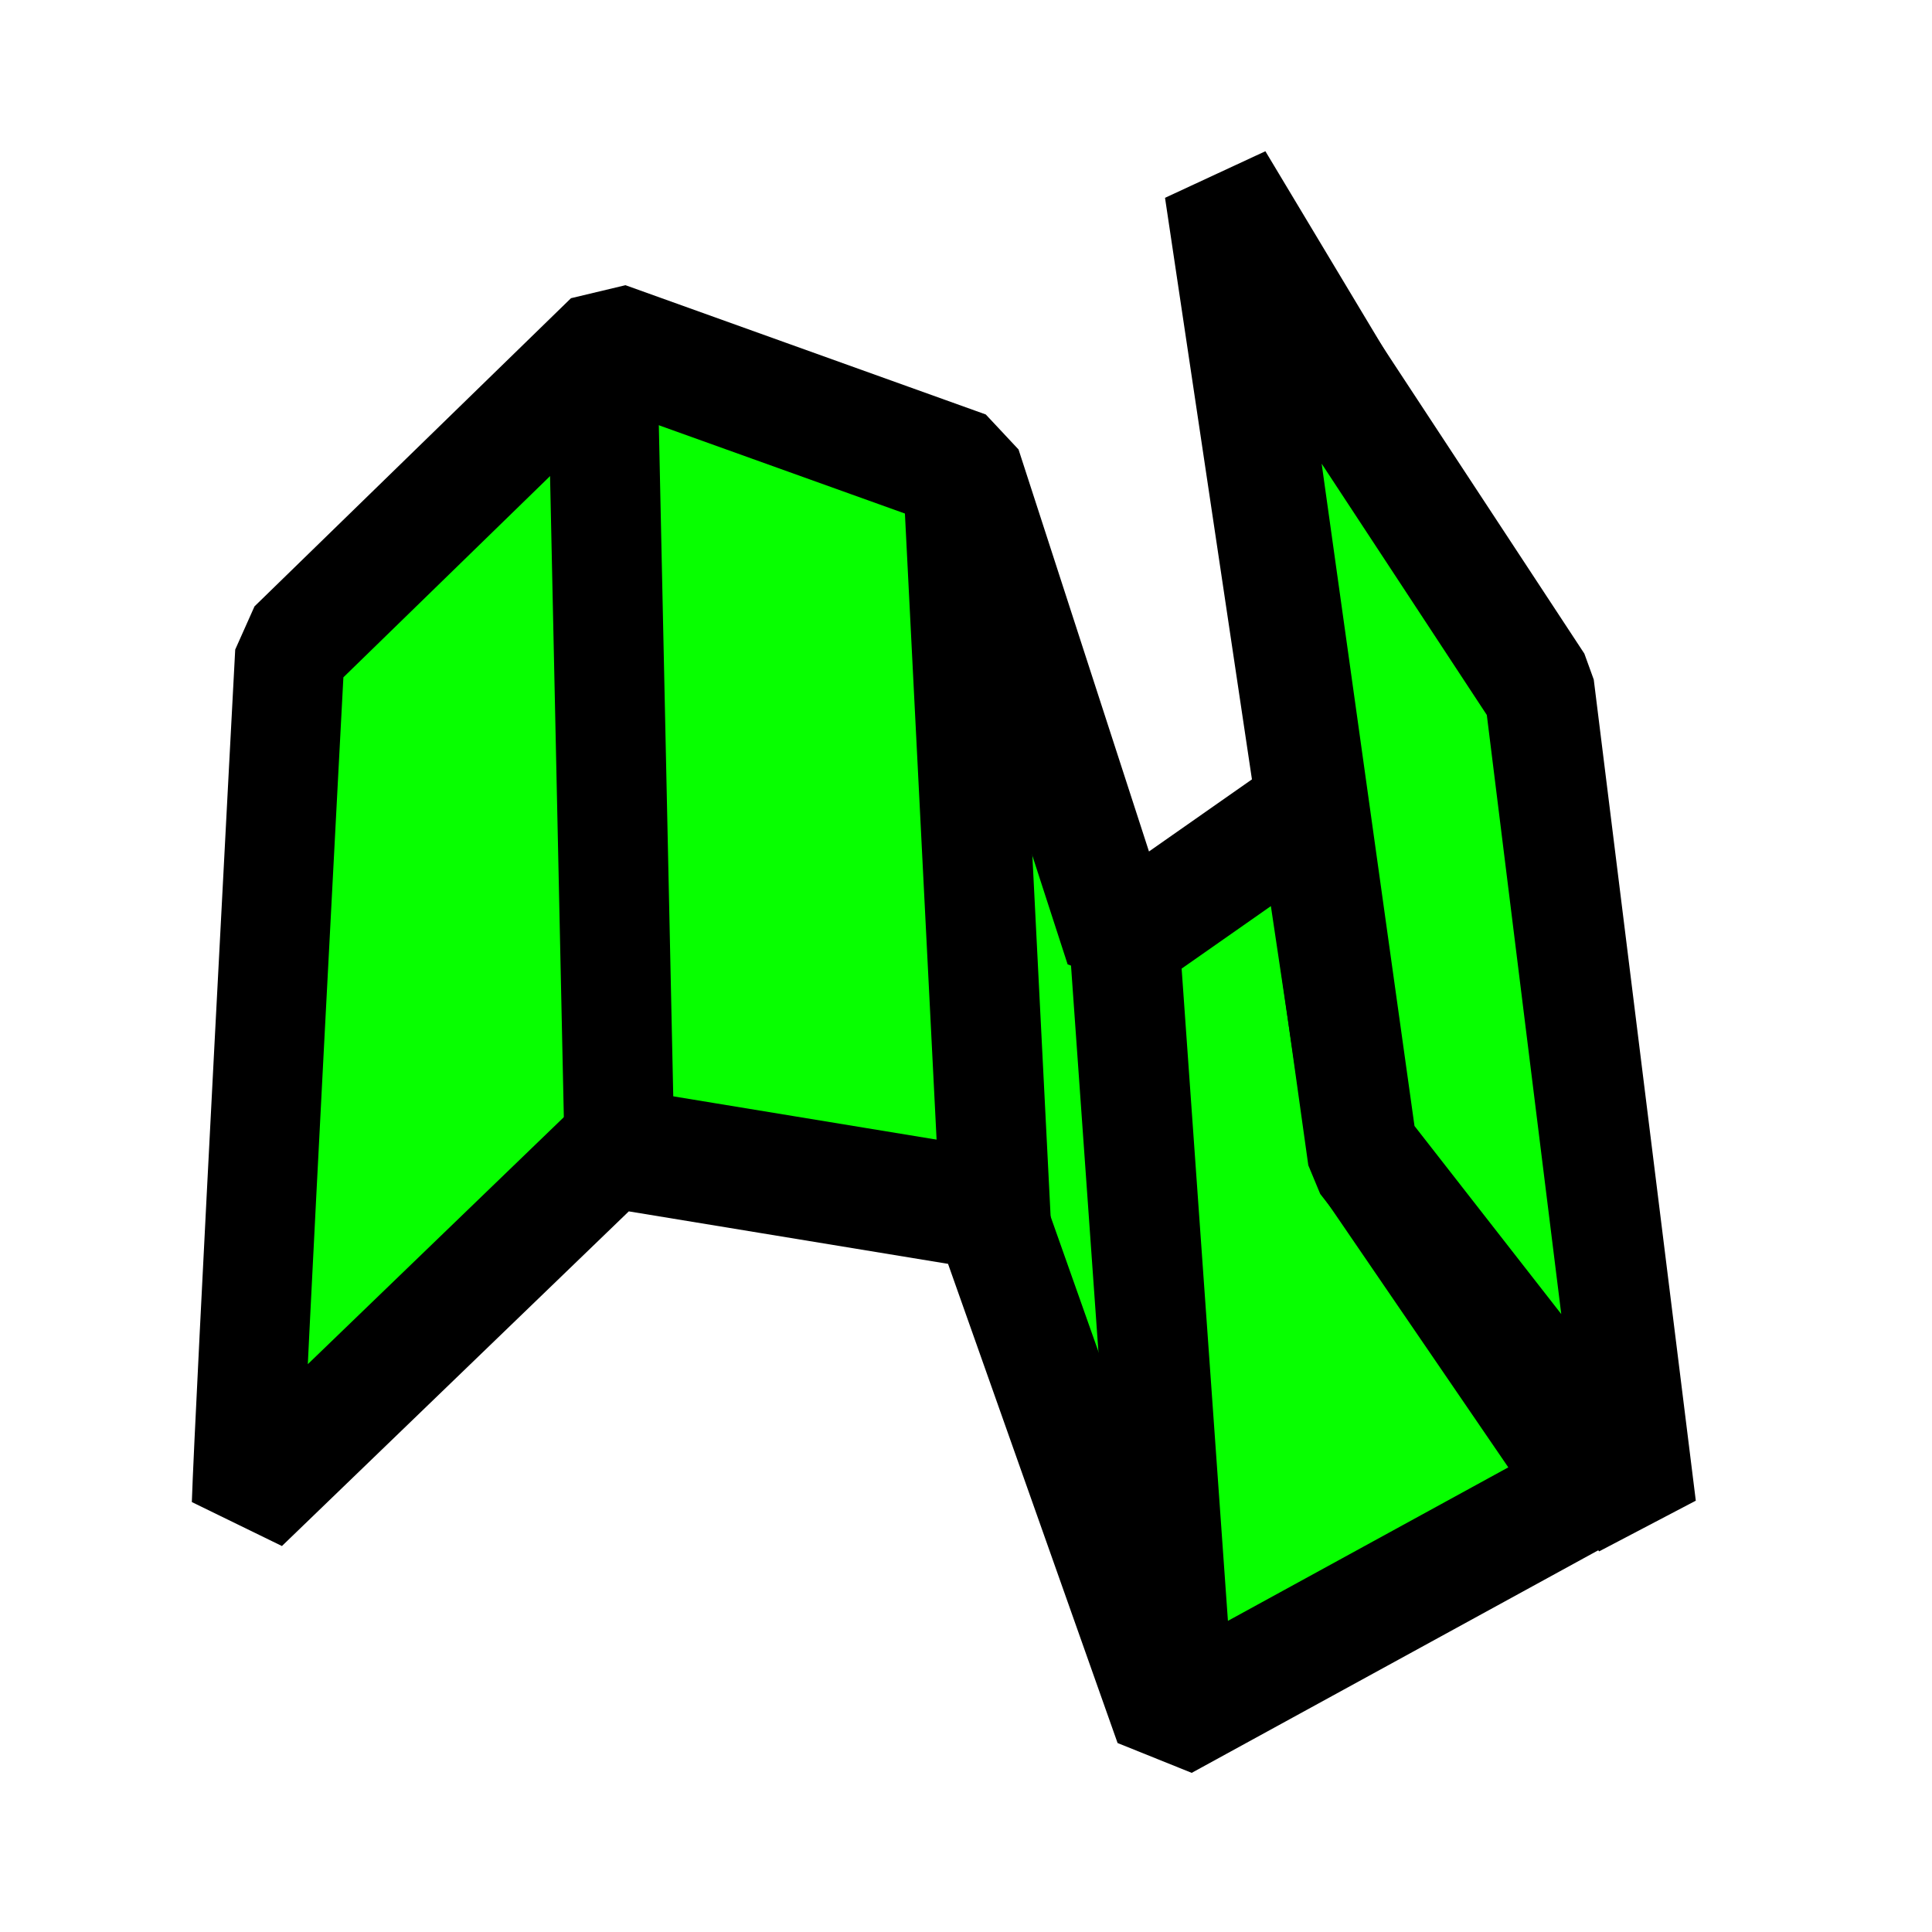
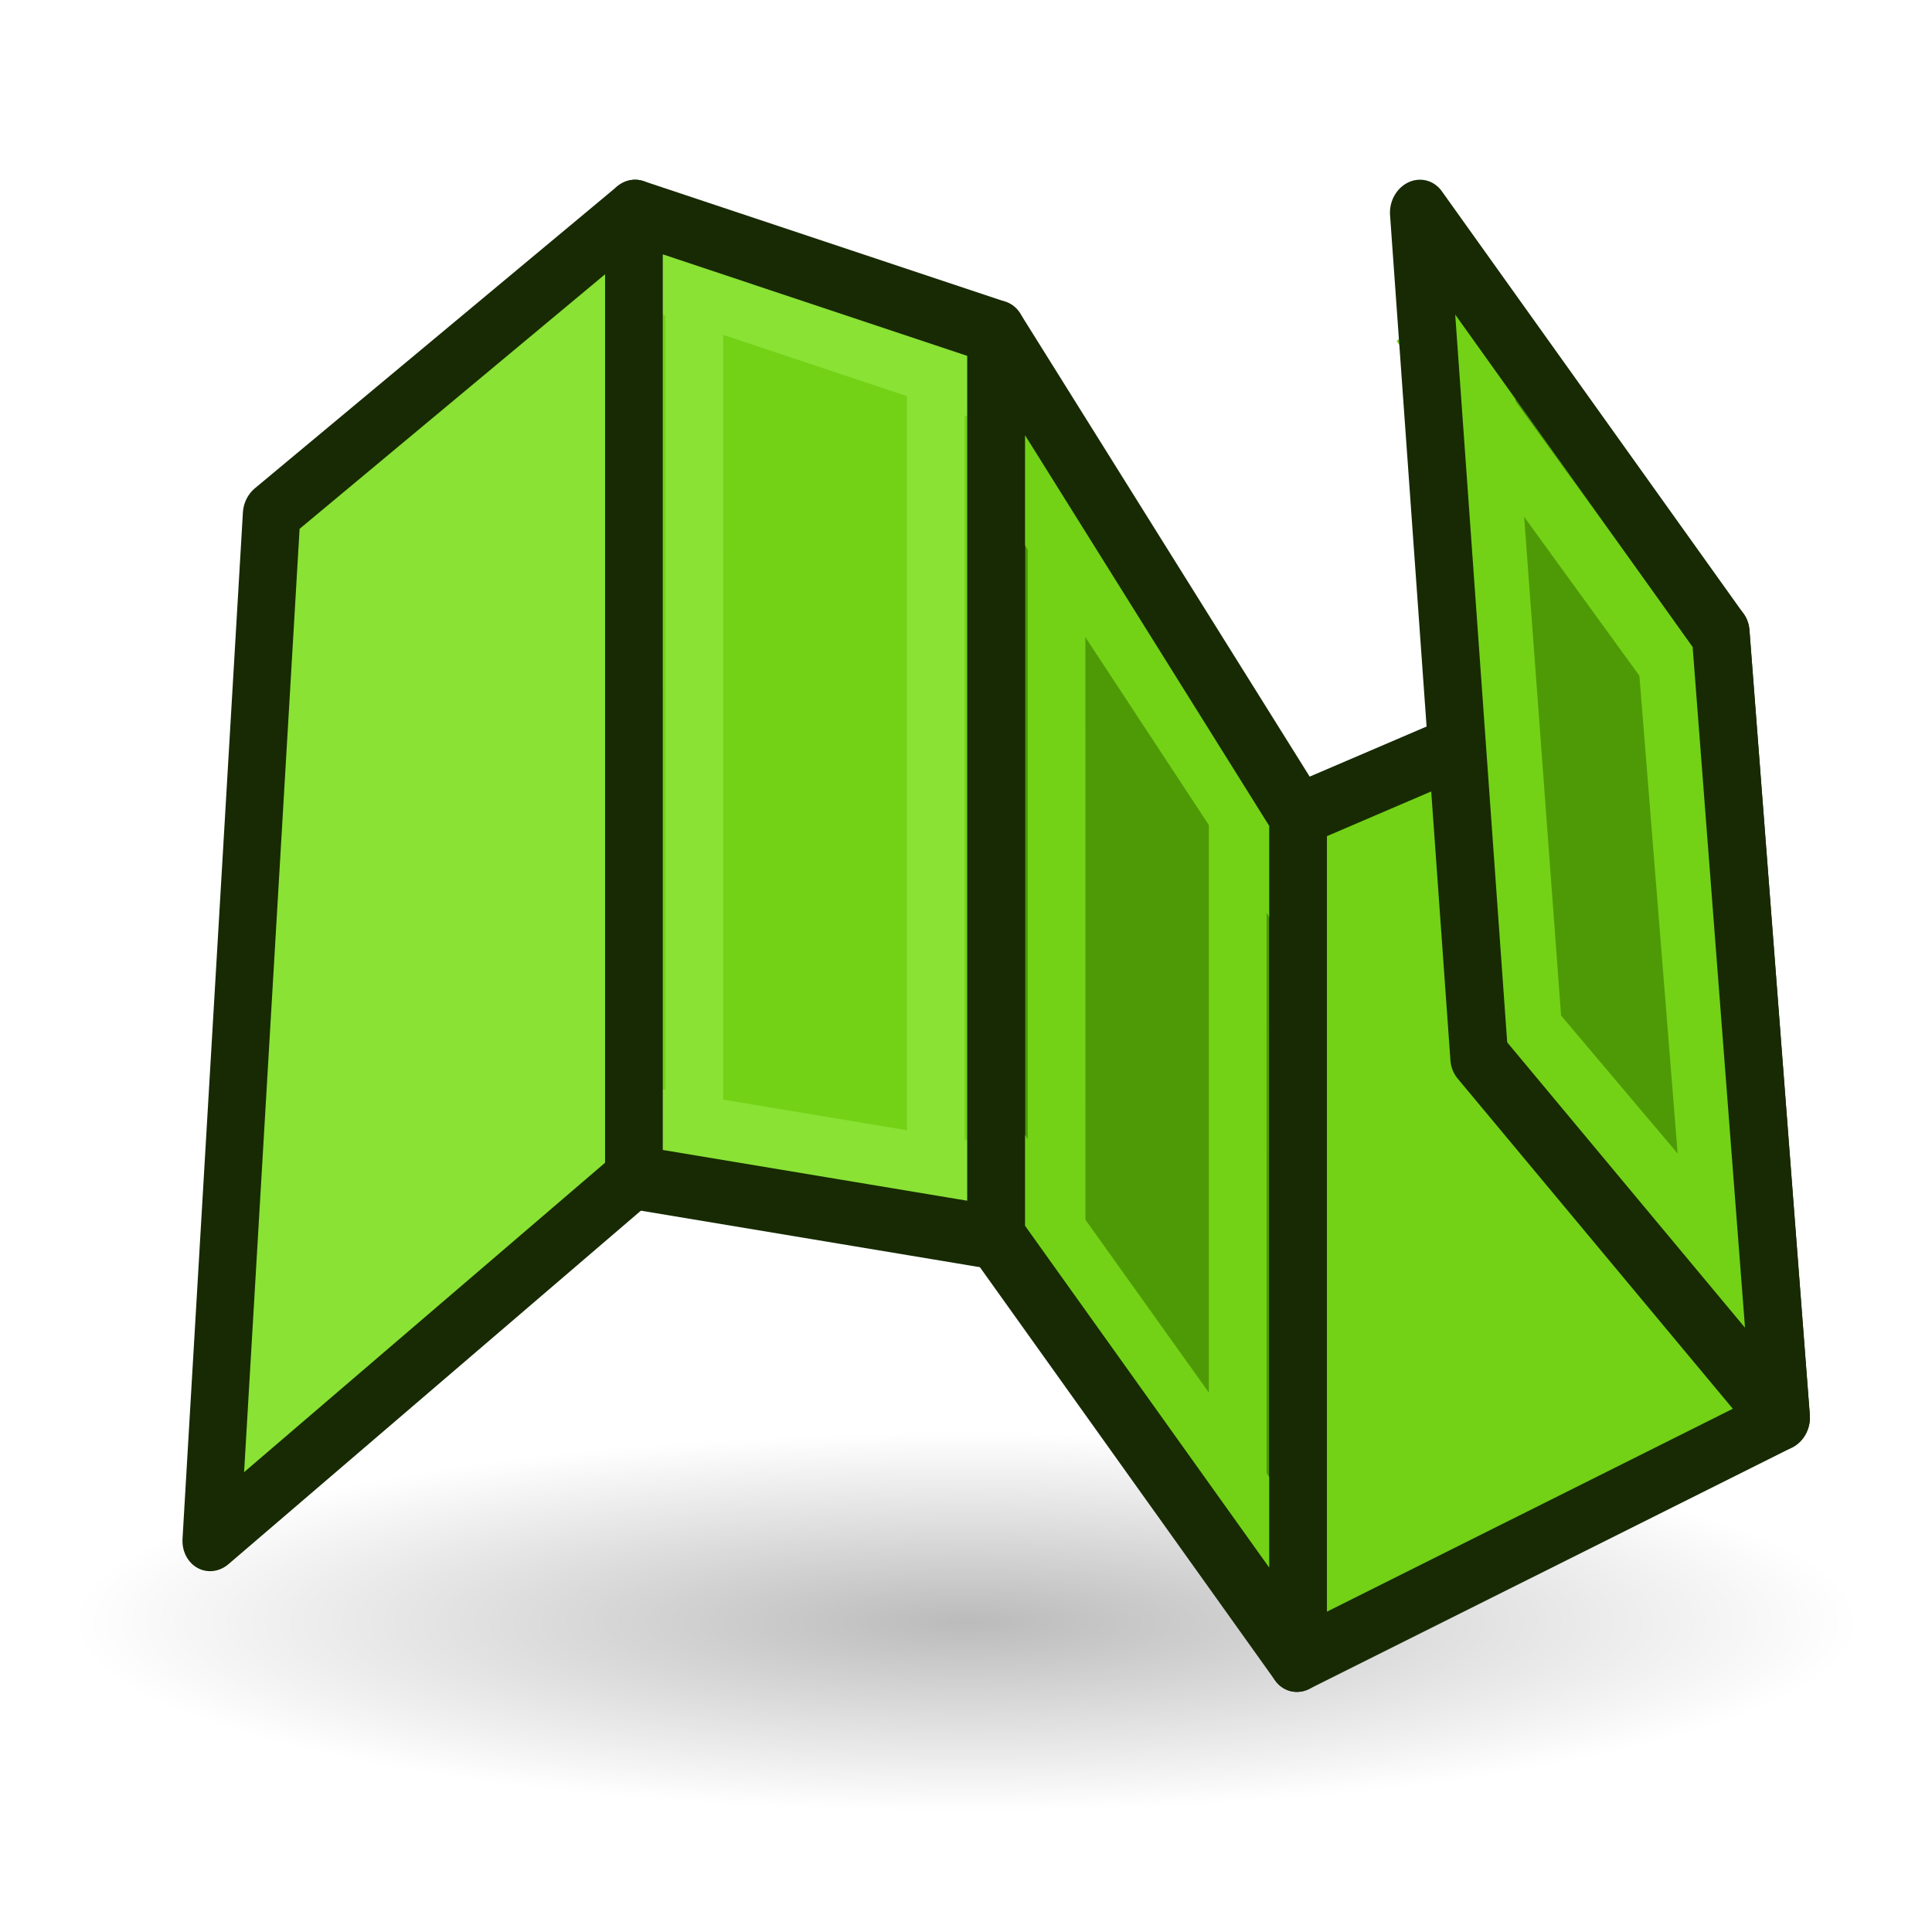
- <svg xmlns="http://www.w3.org/2000/svg" width="64px" height="64px" id="svg3052">
+ <svg xmlns="http://www.w3.org/2000/svg" xmlns:xlink="http://www.w3.org/1999/xlink" width="64px" height="64px" id="svg3052" version="1.1">
  <defs id="defs3054">
-     </defs>
+     <radialGradient id="radialGradient2275-5" r="18.062" gradientTransform="matrix(1,0,0,0.32526,0,28.08607)" cx="25.188" cy="41.625" gradientUnits="userSpaceOnUse" xlink:href="#linearGradient2269-0" fy="41.625" fx="25.188" />
+     <linearGradient id="linearGradient2269-0">
+       <stop offset="0" id="stop2271-4" style="stop-color:#000000;stop-opacity:1;" />
+       <stop offset="1" id="stop2273-87" style="stop-color:#000000;stop-opacity:0;" />
+     </linearGradient>
+     <radialGradient r="18.062" fy="41.625" fx="25.188" cy="41.625" cx="25.188" gradientTransform="matrix(1,0,0,0.32526,0,28.08607)" gradientUnits="userSpaceOnUse" id="radialGradient3169" xlink:href="#linearGradient2269-0" />
+   </defs>
  <g id="layer1">
    <g id="g3884" transform="matrix(-0.2109556,0.9774957,0.8838524,0.1907462,-82.02236,-158.0205)">
-       <path id="path3866" d="M 184.061,145.977 C 181.227,145.402 156.201,140.951 156.201,140.951 L 144.011,149.903 L 145.679,163.805 L 159.847,172.908 L 148.283,184.759 L 134.655,170.634 L 164.995,183.299 L 174.205,194.049 L 184.665,180.684 L 169.413,170.281 L 170.037,156.379 L 184.061,145.977 z" style="fill:#07ff00;fill-opacity:1;fill-rule:evenodd;stroke:#000000;stroke-width:4;stroke-linecap:butt;stroke-linejoin:bevel;stroke-miterlimit:4;stroke-dasharray:none;stroke-opacity:1" />
-       <path id="path3876" d="M 170.125,156.625 L 145,150" style="opacity:1;fill:#07ff00;fill-opacity:1;fill-rule:evenodd;stroke:#000000;stroke-width:4;stroke-linecap:butt;stroke-linejoin:miter;marker:none;marker-start:none;marker-mid:none;marker-end:none;stroke-miterlimit:4;stroke-dasharray:none;stroke-dashoffset:0;stroke-opacity:1;visibility:visible;display:inline;overflow:visible;enable-background:accumulate" />
-       <path id="path3878" d="M 170.125,170.75 L 146.625,163.75" style="opacity:1;fill:#07ff00;fill-opacity:1;fill-rule:evenodd;stroke:#000000;stroke-width:4;stroke-linecap:butt;stroke-linejoin:miter;marker:none;marker-start:none;marker-mid:none;marker-end:none;stroke-miterlimit:4;stroke-dasharray:none;stroke-dashoffset:0;stroke-opacity:1;visibility:visible;display:inline;overflow:visible;enable-background:accumulate" />
-       <path id="path3880" d="M 165,183.25 L 135.75,171.375 L 148.75,186 L 174.625,196 L 165,183.25 z" style="opacity:1;fill:#07ff00;fill-opacity:1;fill-rule:evenodd;stroke:#000000;stroke-width:4;stroke-linecap:butt;stroke-linejoin:bevel;marker:none;marker-start:none;marker-mid:none;marker-end:none;stroke-miterlimit:4;stroke-dasharray:none;stroke-dashoffset:0;stroke-opacity:1;visibility:visible;display:inline;overflow:visible;enable-background:accumulate" />
-       <path id="path3882" d="M 158.75,172.75 L 184.75,181.125" style="fill:none;fill-rule:evenodd;stroke:#000000;stroke-width:4;stroke-linecap:butt;stroke-linejoin:miter;stroke-miterlimit:4;stroke-dasharray:none;stroke-opacity:1" />
+       <path id="path2267" transform="matrix(-0.344908,1.767511,1.042273,0.248767,148.2399,117.795)" d="m 43.25,41.625 a 18.062,5.875 0 1 1 -36.125,0 18.062,5.875 0 1 1 36.125,0 z" style="opacity:0.267;color:#000000;fill:url(#radialGradient3169);fill-opacity:1;fill-rule:evenodd;stroke:none;stroke-width:1;marker:none;visibility:visible;display:inline;overflow:visible" />
+       <path style="fill:#8ae234;stroke:#172a04;stroke-width:2.103;stroke-linecap:round;stroke-linejoin:round;stroke-opacity:1" d="m 139.574,149.874 12.306,-10.64 33.657,5.77 -14.683,12.335 z" id="path2993" />
+       <path style="fill:#73d216;stroke:none" d="m 139.574,149.874 1.379,13.906 29.325,6.999 0.576,-13.439 z" id="path2995" />
+       <path style="fill:#4e9a06;stroke:none" d="m 140.952,163.78 13.53,14.543 27.37,6.533 -11.575,-14.077 z" id="path2997" />
+       <path style="fill:#73d216;stroke:#172a04;stroke-width:2.103;stroke-linecap:round;stroke-linejoin:round;stroke-opacity:1" d="m 181.852,184.856 -11.195,15.431 -24.993,-8.228 8.818,-13.735 z" id="path2999" />
+       <path style="fill:#4e9a06;stroke:none" d="m 170.657,200.286 -9.62,-13.61 -26.948,-8.695 11.575,14.077 z" id="path3001" />
+       <path style="fill:none;stroke:#8ae234;stroke-width:2.103;stroke-linecap:butt;stroke-linejoin:miter;stroke-opacity:1" d="m 141.529,150.34 1.379,13.906" id="path3771" />
+       <path style="fill:none;stroke:#8ae234;stroke-width:2.103;stroke-linecap:butt;stroke-linejoin:miter;stroke-opacity:1" d="m 141.374,161.618 28.347,6.766" id="path3773" />
+       <path style="fill:none;stroke:#8ae234;stroke-width:2.103;stroke-linecap:butt;stroke-linejoin:miter;stroke-opacity:1" d="m 168.322,170.312 0.576,-13.439" id="path3775" />
+       <path style="fill:none;stroke:#8ae234;stroke-width:2.103;stroke-linecap:butt;stroke-linejoin:miter;stroke-opacity:1" d="m 170.432,159.502 -30.302,-7.232" id="path3777" />
+       <path style="fill:none;stroke:#172a04;stroke-width:2.103;stroke-linecap:round;stroke-linejoin:round;stroke-opacity:1" d="m 139.574,149.874 1.379,13.906 29.325,6.999 0.576,-13.439 z" id="path2995-3" />
+       <path style="fill:none;stroke:#73d216;stroke-width:2.103;stroke-linecap:butt;stroke-linejoin:miter;stroke-opacity:1" d="m 147.373,167.575 24.437,5.833" id="path3797" />
+       <path style="fill:none;stroke:#73d216;stroke-width:2.103;stroke-linecap:butt;stroke-linejoin:miter;stroke-opacity:1" d="M 178.92,184.156 167.345,170.079" id="path3799" />
+       <path style="fill:none;stroke:#73d216;stroke-width:2.103;stroke-linecap:butt;stroke-linejoin:miter;stroke-opacity:1" d="m 176.409,181.294 -23.46,-5.599" id="path3801" />
+       <path style="fill:none;stroke:#73d216;stroke-width:2.103;stroke-linecap:butt;stroke-linejoin:miter;stroke-opacity:1" d="M 157.415,179.023 144.566,164.565" id="path3803" />
+       <path style="fill:none;stroke:#172a04;stroke-width:2.103;stroke-linecap:round;stroke-linejoin:round;stroke-opacity:1" d="m 140.952,163.78 13.53,14.543 27.37,6.533 -11.575,-14.077 z" id="path2997-6" />
+       <path style="fill:none;stroke:#73d216;stroke-width:2.103;stroke-linecap:butt;stroke-linejoin:miter;stroke-opacity:1" d="m 136.599,180.843 25.97,8.461" id="path3823" />
+       <path style="fill:none;stroke:#73d216;stroke-width:2.103;stroke-linecap:butt;stroke-linejoin:miter;stroke-opacity:1" d="m 158.519,186.566 8.609,12.351" id="path3825" />
+       <path style="fill:none;stroke:#73d216;stroke-width:2.103;stroke-linecap:butt;stroke-linejoin:miter;stroke-opacity:1" d="m 168.147,197.424 -24.015,-7.995" id="path3827" />
+       <path style="fill:none;stroke:#73d216;stroke-width:2.103;stroke-linecap:butt;stroke-linejoin:miter;stroke-opacity:1" d="M 148.749,192.576 137.628,178.852" id="path3829" />
+       <path style="fill:none;stroke:#172a04;stroke-width:2.103;stroke-linecap:round;stroke-linejoin:round;stroke-opacity:1" d="m 170.657,200.286 -9.62,-13.61 -26.948,-8.695 11.575,14.077 z" id="path3001-7" />
    </g>
  </g>
</svg>
